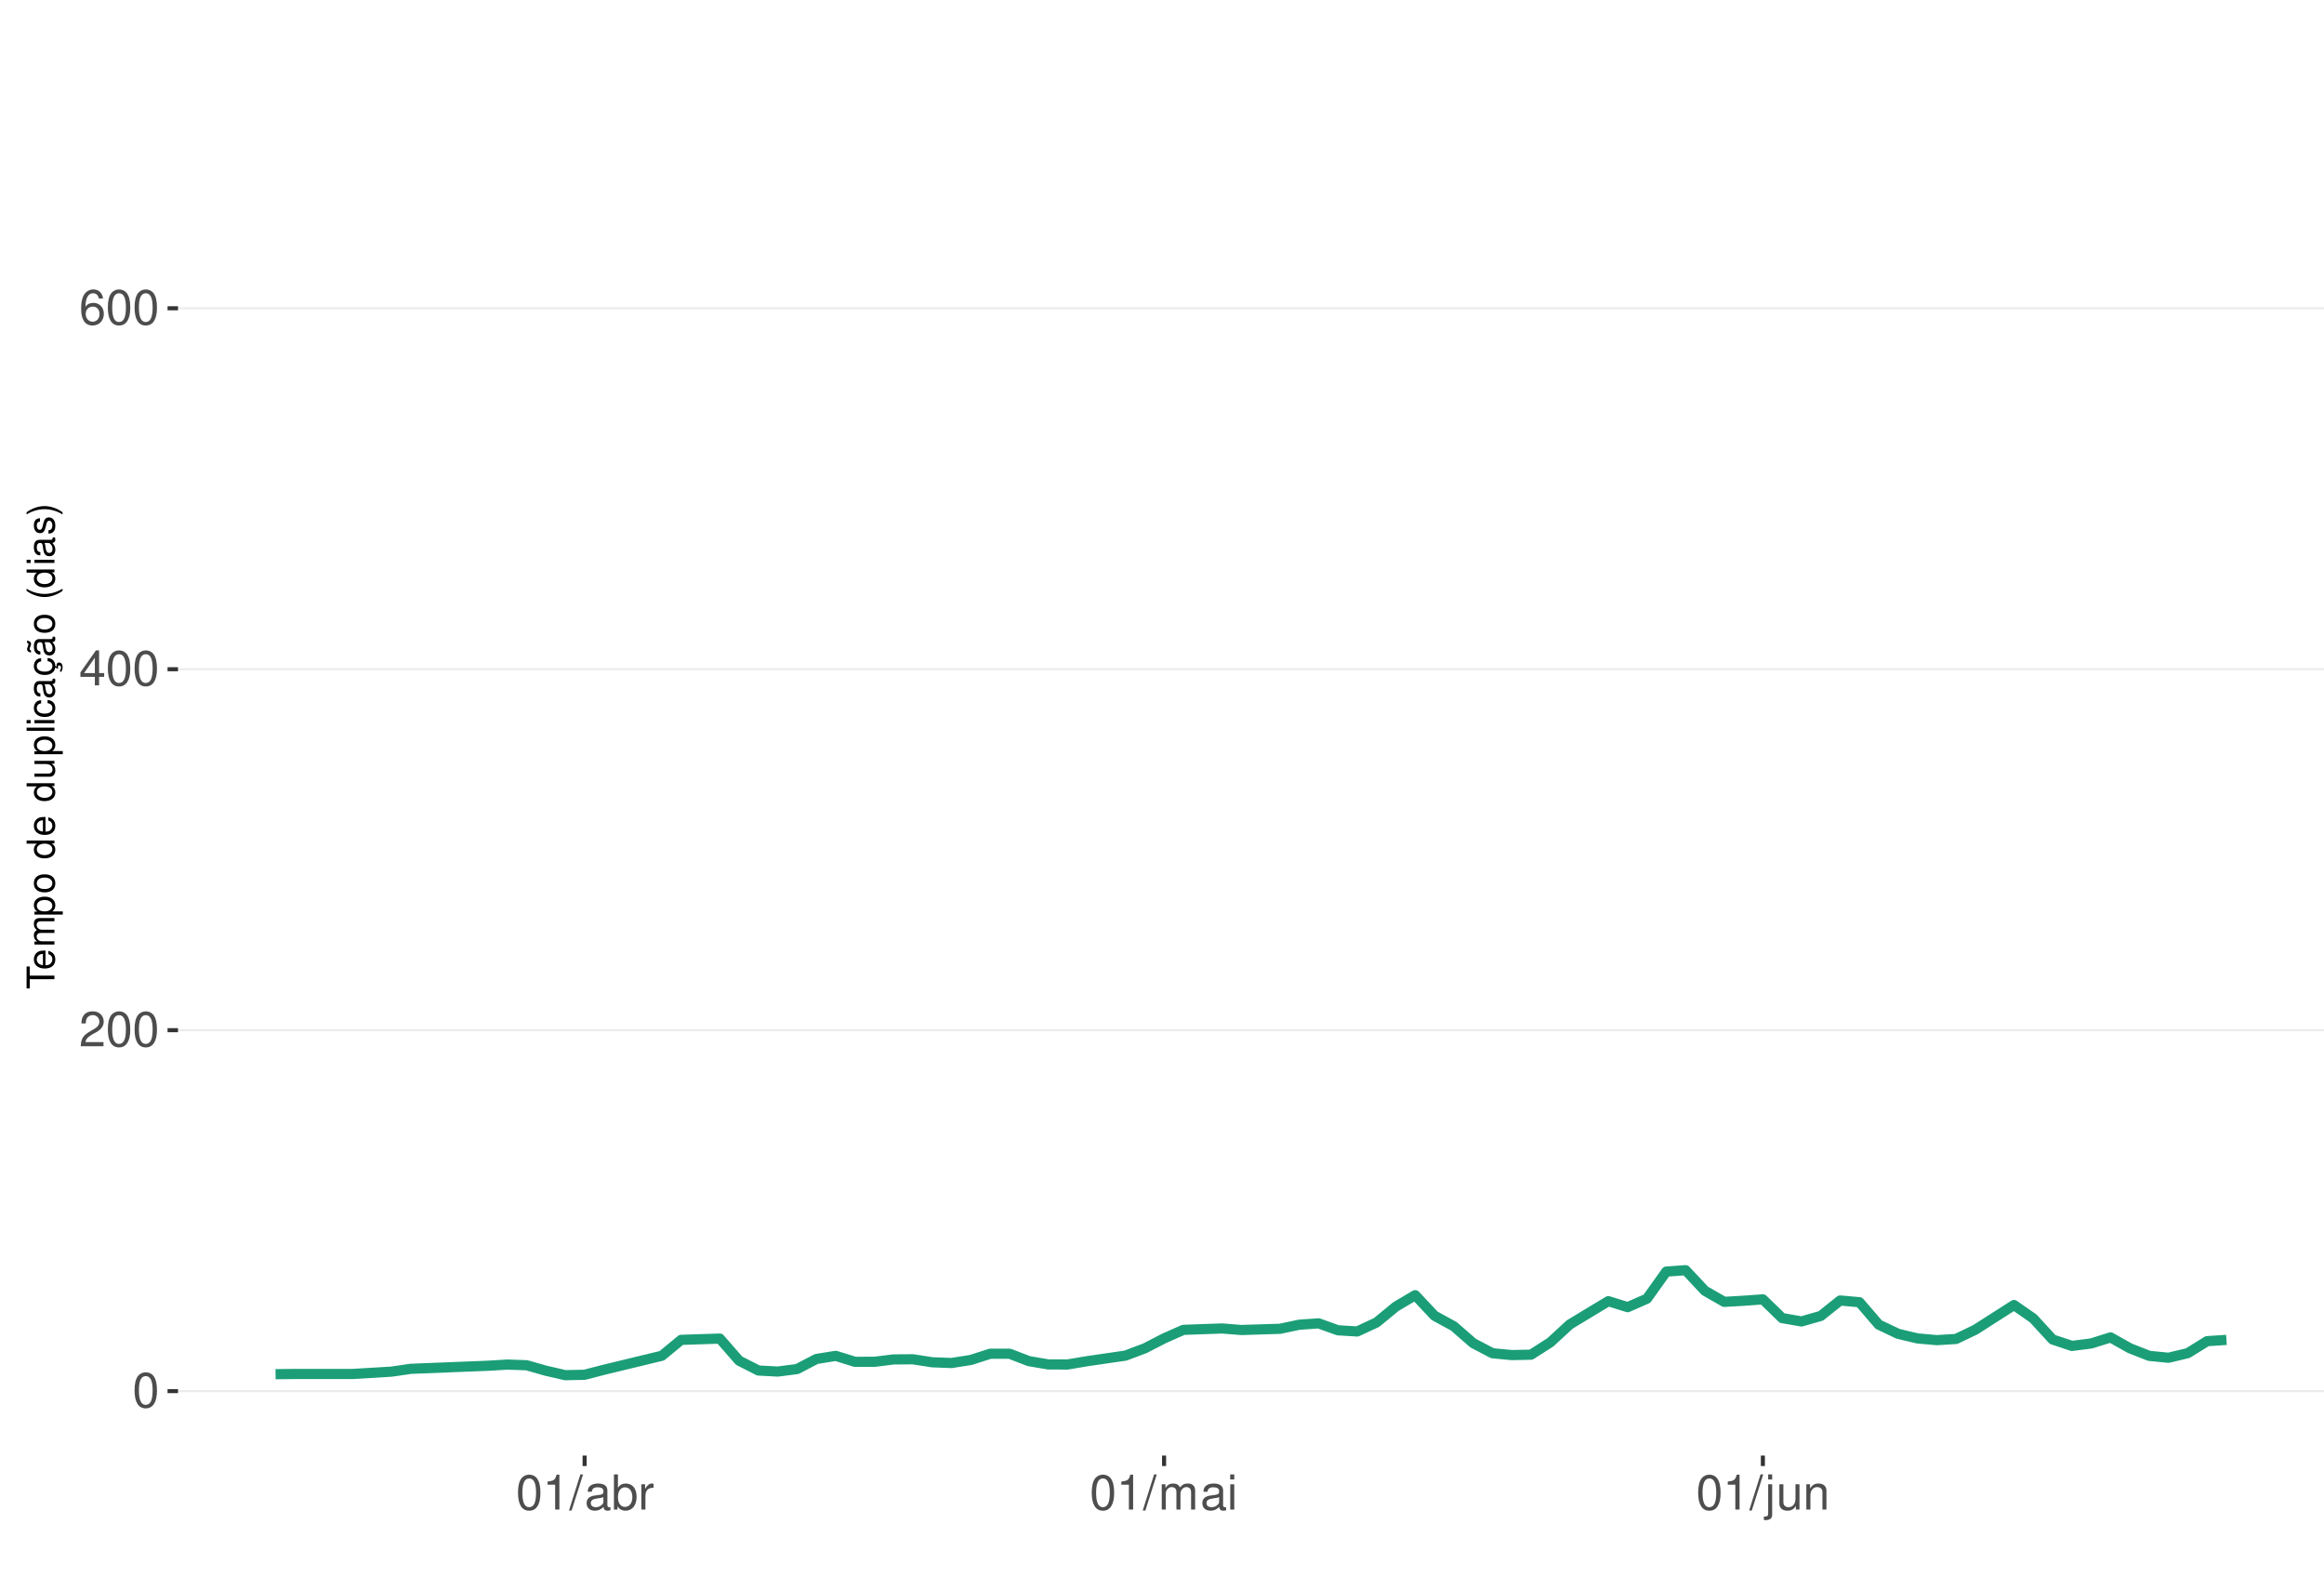
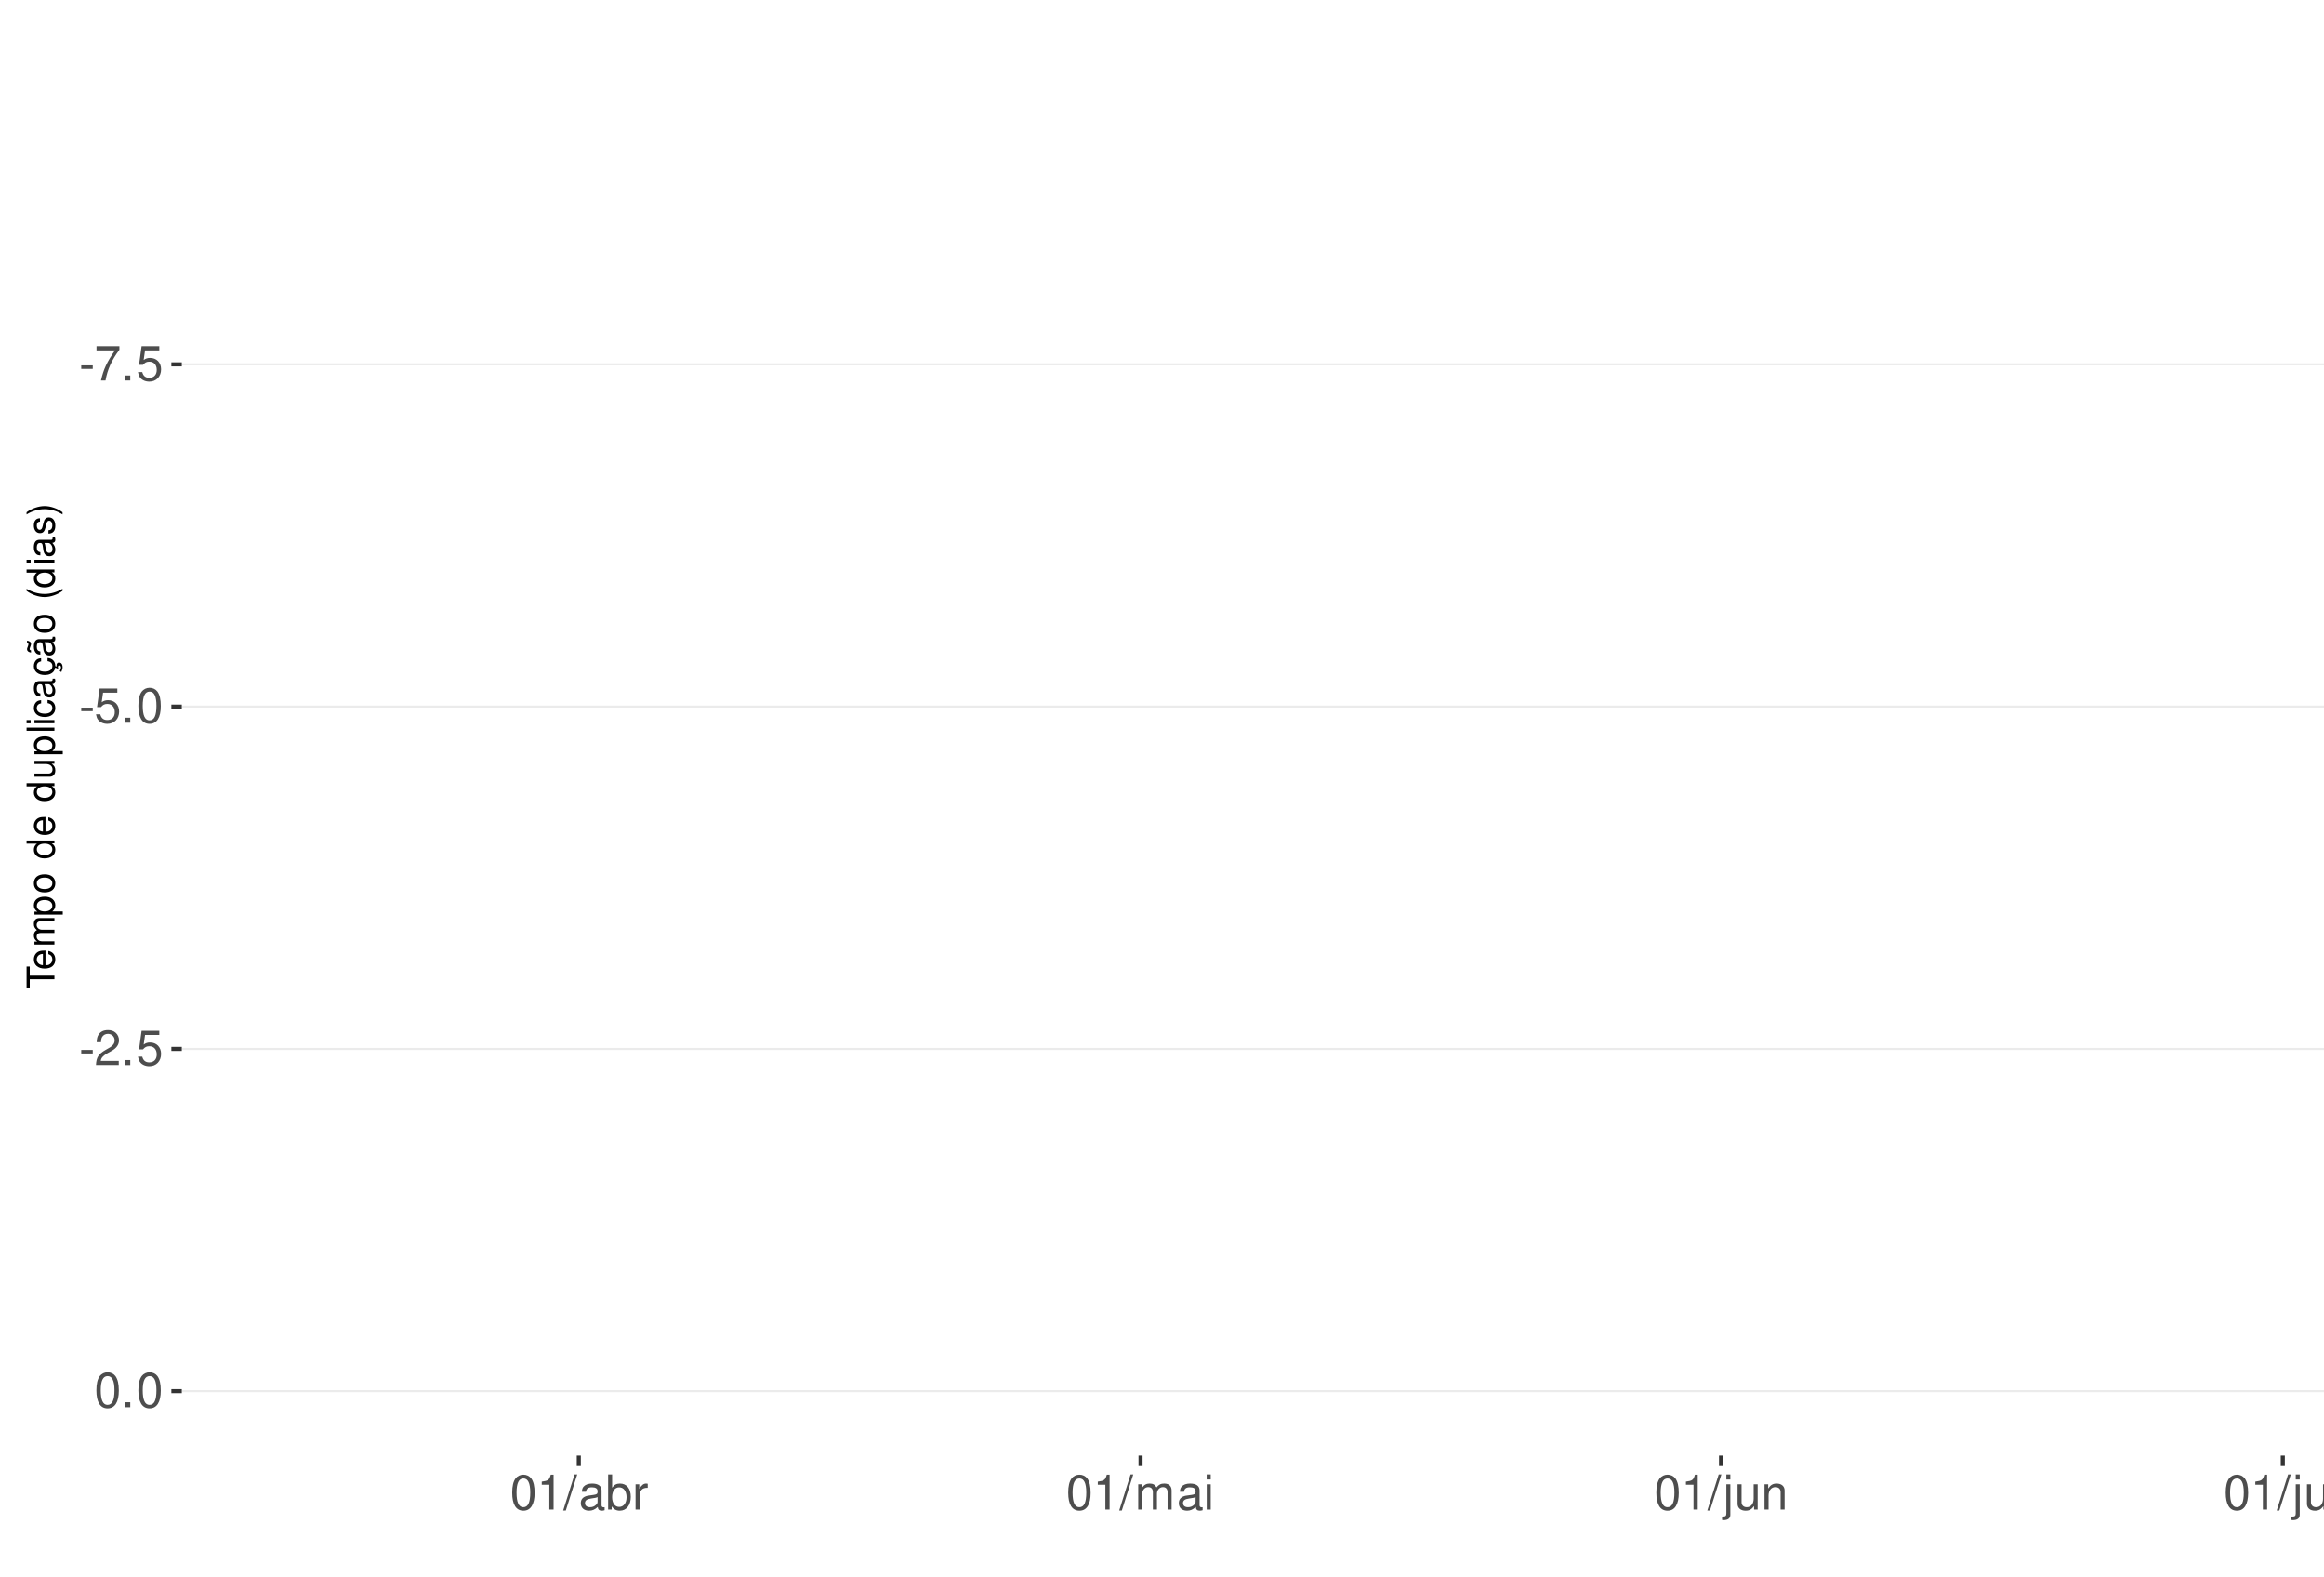
<svg xmlns="http://www.w3.org/2000/svg" xmlns:xlink="http://www.w3.org/1999/xlink" width="609pt" height="413pt" viewBox="0 0 609 413" version="1.1">
  <defs>
    <g>
      <symbol overflow="visible" id="glyph0-0">
        <path style="stroke:none;" d="" />
      </symbol>
      <symbol overflow="visible" id="glyph0-1">
+         <path style="stroke:none;" d="M 3.594 -3.953 L 0.578 -3.953 L 0.578 -3.031 L 3.594 -3.031 Z M 3.594 -3.953 " />
+       </symbol>
+       <symbol overflow="visible" id="glyph0-2">
+         <path style="stroke:none;" d="M 6.578 -8.969 L 0.578 -8.969 L 0.578 -7.875 L 5.422 -7.875 C 3.297 -4.828 2.422 -2.953 1.75 0 L 2.938 0 C 3.438 -2.875 4.562 -5.344 6.578 -8.031 Z M 6.578 -8.969 " />
+       </symbol>
+       <symbol overflow="visible" id="glyph0-3">
+         <path style="stroke:none;" d="M 2.422 -1.312 L 1.094 -1.312 L 1.094 0 L 2.422 0 Z M 2.422 -1.312 " />
+       </symbol>
+       <symbol overflow="visible" id="glyph0-4">
+         <path style="stroke:none;" d="M 6.031 -8.969 L 1.391 -8.969 L 0.719 -4.094 L 1.75 -4.094 C 2.266 -4.703 2.703 -4.922 3.406 -4.922 C 4.609 -4.922 5.359 -4.094 5.359 -2.766 C 5.359 -1.484 4.609 -0.703 3.391 -0.703 C 2.422 -0.703 1.828 -1.188 1.562 -2.203 L 0.438 -2.203 C 0.594 -1.469 0.719 -1.109 0.984 -0.781 C 1.5 -0.094 2.406 0.297 3.422 0.297 C 5.234 0.297 6.5 -1.031 6.5 -2.922 C 6.5 -4.703 5.312 -5.906 3.594 -5.906 C 2.969 -5.906 2.453 -5.75 1.938 -5.359 L 2.297 -7.875 L 6.031 -7.875 Z M 6.031 -8.969 " />
+       </symbol>
+       <symbol overflow="visible" id="glyph0-5">
        <path style="stroke:none;" d="M 3.484 -9.156 C 2.641 -9.156 1.891 -8.766 1.422 -8.156 C 0.828 -7.344 0.547 -6.125 0.547 -4.422 C 0.547 -1.344 1.562 0.297 3.484 0.297 C 5.375 0.297 6.422 -1.344 6.422 -4.359 C 6.422 -6.125 6.141 -7.312 5.547 -8.156 C 5.078 -8.781 4.328 -9.156 3.484 -9.156 Z M 3.484 -8.156 C 4.688 -8.156 5.281 -6.938 5.281 -4.453 C 5.281 -1.844 4.703 -0.625 3.453 -0.625 C 2.281 -0.625 1.688 -1.891 1.688 -4.422 C 1.688 -6.938 2.281 -8.156 3.484 -8.156 Z M 3.484 -8.156 " />
      </symbol>
-       <symbol overflow="visible" id="glyph0-2">
+       <symbol overflow="visible" id="glyph0-6">
        <path style="stroke:none;" d="M 6.406 -1.094 L 1.688 -1.094 C 1.797 -1.859 2.203 -2.344 3.297 -3.016 L 4.562 -3.719 C 5.828 -4.422 6.469 -5.359 6.469 -6.484 C 6.469 -7.234 6.156 -7.953 5.625 -8.438 C 5.094 -8.922 4.438 -9.156 3.594 -9.156 C 2.453 -9.156 1.609 -8.75 1.109 -7.953 C 0.797 -7.484 0.656 -6.906 0.625 -5.984 L 1.75 -5.984 C 1.781 -6.609 1.859 -6.969 2.016 -7.281 C 2.297 -7.828 2.891 -8.172 3.562 -8.172 C 4.562 -8.172 5.328 -7.438 5.328 -6.453 C 5.328 -5.719 4.906 -5.094 4.109 -4.625 L 2.953 -3.953 C 1.078 -2.875 0.531 -2.016 0.438 -0.016 L 6.406 -0.016 Z M 6.406 -1.094 " />
      </symbol>
-       <symbol overflow="visible" id="glyph0-3">
-         <path style="stroke:none;" d="M 4.141 -2.219 L 4.141 0 L 5.25 0 L 5.25 -2.219 L 6.578 -2.219 L 6.578 -3.219 L 5.25 -3.219 L 5.25 -9.156 L 4.422 -9.156 L 0.359 -3.391 L 0.359 -2.219 Z M 4.141 -3.219 L 1.328 -3.219 L 4.141 -7.25 Z M 4.141 -3.219 " />
-       </symbol>
-       <symbol overflow="visible" id="glyph0-4">
-         <path style="stroke:none;" d="M 6.297 -6.766 C 6.094 -8.266 5.125 -9.156 3.766 -9.156 C 2.766 -9.156 1.891 -8.672 1.359 -7.844 C 0.781 -6.953 0.547 -5.828 0.547 -4.172 C 0.547 -2.625 0.766 -1.656 1.297 -0.844 C 1.781 -0.094 2.562 0.297 3.562 0.297 C 5.266 0.297 6.5 -0.984 6.5 -2.766 C 6.5 -4.453 5.359 -5.641 3.75 -5.641 C 2.859 -5.641 2.172 -5.312 1.688 -4.641 C 1.703 -6.906 2.406 -8.156 3.688 -8.156 C 4.469 -8.156 5.016 -7.656 5.188 -6.766 Z M 3.609 -4.656 C 4.688 -4.656 5.359 -3.891 5.359 -2.688 C 5.359 -1.531 4.594 -0.703 3.562 -0.703 C 2.531 -0.703 1.75 -1.562 1.75 -2.734 C 1.75 -3.875 2.5 -4.656 3.609 -4.656 Z M 3.609 -4.656 " />
-       </symbol>
-       <symbol overflow="visible" id="glyph0-5">
+       <symbol overflow="visible" id="glyph0-7">
        <path style="stroke:none;" d="M 3.281 -6.516 L 3.281 0 L 4.391 0 L 4.391 -9.156 L 3.656 -9.156 C 3.266 -7.75 3.016 -7.562 1.297 -7.328 L 1.297 -6.516 Z M 3.281 -6.516 " />
      </symbol>
-       <symbol overflow="visible" id="glyph0-6">
+       <symbol overflow="visible" id="glyph0-8">
        <path style="stroke:none;" d="M 2.891 -9.219 L -0.094 0.25 L 0.594 0.25 L 3.594 -9.219 Z M 2.891 -9.219 " />
      </symbol>
-       <symbol overflow="visible" id="glyph0-7">
+       <symbol overflow="visible" id="glyph0-9">
        <path style="stroke:none;" d="M 6.766 -0.625 C 6.656 -0.594 6.609 -0.594 6.547 -0.594 C 6.172 -0.594 5.969 -0.781 5.969 -1.109 L 5.969 -5.016 C 5.969 -6.188 5.109 -6.828 3.484 -6.828 C 2.5 -6.828 1.734 -6.547 1.281 -6.047 C 0.969 -5.703 0.844 -5.328 0.828 -4.672 L 1.891 -4.672 C 1.969 -5.484 2.453 -5.844 3.438 -5.844 C 4.406 -5.844 4.922 -5.5 4.922 -4.859 L 4.922 -4.578 C 4.906 -4.125 4.688 -3.969 3.828 -3.844 C 2.328 -3.656 2.094 -3.609 1.703 -3.438 C 0.922 -3.109 0.531 -2.531 0.531 -1.672 C 0.531 -0.469 1.359 0.297 2.703 0.297 C 3.547 0.297 4.219 0 4.969 -0.688 C 5.031 0 5.359 0.297 6.047 0.297 C 6.281 0.297 6.422 0.266 6.766 0.172 Z M 4.922 -2.094 C 4.922 -1.734 4.828 -1.516 4.5 -1.234 C 4.078 -0.828 3.562 -0.625 2.938 -0.625 C 2.109 -0.625 1.625 -1.031 1.625 -1.703 C 1.625 -2.391 2.094 -2.75 3.234 -2.906 C 4.359 -3.062 4.562 -3.109 4.922 -3.281 Z M 4.922 -2.094 " />
      </symbol>
-       <symbol overflow="visible" id="glyph0-8">
+       <symbol overflow="visible" id="glyph0-10">
        <path style="stroke:none;" d="M 0.688 -9.219 L 0.688 0 L 1.625 0 L 1.625 -0.844 C 2.141 -0.078 2.812 0.297 3.734 0.297 C 5.484 0.297 6.625 -1.141 6.625 -3.344 C 6.625 -5.5 5.547 -6.828 3.781 -6.828 C 2.875 -6.828 2.234 -6.484 1.734 -5.734 L 1.734 -9.219 Z M 3.578 -5.828 C 4.766 -5.828 5.516 -4.812 5.516 -3.234 C 5.516 -1.719 4.734 -0.703 3.578 -0.703 C 2.453 -0.703 1.734 -1.703 1.734 -3.266 C 1.734 -4.828 2.453 -5.828 3.578 -5.828 Z M 3.578 -5.828 " />
      </symbol>
-       <symbol overflow="visible" id="glyph0-9">
+       <symbol overflow="visible" id="glyph0-11">
        <path style="stroke:none;" d="M 0.875 -6.625 L 0.875 0 L 1.938 0 L 1.938 -3.438 C 1.953 -5.031 2.609 -5.75 4.062 -5.703 L 4.062 -6.781 C 3.891 -6.812 3.781 -6.828 3.656 -6.828 C 2.969 -6.828 2.453 -6.422 1.844 -5.422 L 1.844 -6.625 Z M 0.875 -6.625 " />
      </symbol>
-       <symbol overflow="visible" id="glyph0-10">
+       <symbol overflow="visible" id="glyph0-12">
        <path style="stroke:none;" d="M 0.891 -6.625 L 0.891 0 L 1.953 0 L 1.953 -4.156 C 1.953 -5.125 2.641 -5.891 3.5 -5.891 C 4.297 -5.891 4.734 -5.422 4.734 -4.562 L 4.734 0 L 5.797 0 L 5.797 -4.156 C 5.797 -5.125 6.5 -5.891 7.359 -5.891 C 8.125 -5.891 8.578 -5.406 8.578 -4.562 L 8.578 0 L 9.641 0 L 9.641 -4.969 C 9.641 -6.156 8.953 -6.828 7.719 -6.828 C 6.828 -6.828 6.297 -6.562 5.688 -5.812 C 5.297 -6.516 4.766 -6.828 3.891 -6.828 C 3.016 -6.828 2.422 -6.5 1.859 -5.688 L 1.859 -6.625 Z M 0.891 -6.625 " />
      </symbol>
-       <symbol overflow="visible" id="glyph0-11">
+       <symbol overflow="visible" id="glyph0-13">
        <path style="stroke:none;" d="M 1.891 -6.625 L 0.844 -6.625 L 0.844 0 L 1.891 0 Z M 1.891 -9.219 L 0.828 -9.219 L 0.828 -7.891 L 1.891 -7.891 Z M 1.891 -9.219 " />
      </symbol>
-       <symbol overflow="visible" id="glyph0-12">
+       <symbol overflow="visible" id="glyph0-14">
        <path style="stroke:none;" d="M 0.891 -6.625 L 0.891 0.969 C 0.891 1.625 0.688 1.828 0.031 1.828 C -0.047 1.828 -0.094 1.828 -0.234 1.828 L -0.234 2.719 C -0.094 2.75 -0.031 2.766 0.125 2.766 C 1.312 2.766 1.938 2.297 1.938 1.375 L 1.938 -6.625 Z M 1.938 -9.219 L 0.891 -9.219 L 0.891 -7.891 L 1.938 -7.891 Z M 1.938 -9.219 " />
      </symbol>
-       <symbol overflow="visible" id="glyph0-13">
+       <symbol overflow="visible" id="glyph0-15">
        <path style="stroke:none;" d="M 6.094 0 L 6.094 -6.625 L 5.047 -6.625 L 5.047 -2.875 C 5.047 -1.516 4.344 -0.625 3.234 -0.625 C 2.406 -0.625 1.875 -1.141 1.875 -1.938 L 1.875 -6.625 L 0.828 -6.625 L 0.828 -1.516 C 0.828 -0.422 1.641 0.297 2.938 0.297 C 3.906 0.297 4.531 -0.047 5.156 -0.922 L 5.156 0 Z M 6.094 0 " />
      </symbol>
-       <symbol overflow="visible" id="glyph0-14">
+       <symbol overflow="visible" id="glyph0-16">
        <path style="stroke:none;" d="M 0.891 -6.625 L 0.891 0 L 1.953 0 L 1.953 -3.656 C 1.953 -5.016 2.656 -5.891 3.75 -5.891 C 4.578 -5.891 5.109 -5.391 5.109 -4.594 L 5.109 0 L 6.156 0 L 6.156 -5.016 C 6.156 -6.109 5.344 -6.828 4.062 -6.828 C 3.078 -6.828 2.438 -6.438 1.859 -5.516 L 1.859 -6.625 Z M 0.891 -6.625 " />
+       </symbol>
+       <symbol overflow="visible" id="glyph0-17">
+         <path style="stroke:none;" d="M 1.922 -9.219 L 0.859 -9.219 L 0.859 0 L 1.922 0 Z M 1.922 -9.219 " />
      </symbol>
      <symbol overflow="visible" id="glyph1-0">
        <path style="stroke:none;" d="" />
      </symbol>
      <symbol overflow="visible" id="glyph1-1">
        <path style="stroke:none;" d="M -6.469 -3.547 L -6.469 -5.938 L -7.297 -5.938 L -7.297 -0.203 L -6.469 -0.203 L -6.469 -2.609 L 0 -2.609 L 0 -3.547 Z M -6.469 -3.547 " />
      </symbol>
      <symbol overflow="visible" id="glyph1-2">
        <path style="stroke:none;" d="M -2.344 -5.125 C -3.141 -5.125 -3.625 -5.062 -4.016 -4.922 C -4.875 -4.578 -5.391 -3.781 -5.391 -2.797 C -5.391 -1.344 -4.281 -0.406 -2.547 -0.406 C -0.812 -0.406 0.234 -1.297 0.234 -2.781 C 0.234 -3.984 -0.453 -4.812 -1.594 -5.016 L -1.594 -4.188 C -0.906 -3.953 -0.547 -3.484 -0.547 -2.812 C -0.547 -2.281 -0.781 -1.828 -1.219 -1.547 C -1.516 -1.344 -1.812 -1.281 -2.344 -1.266 Z M -3.016 -1.297 C -3.984 -1.359 -4.625 -1.953 -4.625 -2.797 C -4.625 -3.641 -3.953 -4.234 -3.016 -4.234 Z M -3.016 -1.297 " />
      </symbol>
      <symbol overflow="visible" id="glyph1-3">
        <path style="stroke:none;" d="M -5.234 -0.703 L 0 -0.703 L 0 -1.547 L -3.297 -1.547 C -4.047 -1.547 -4.656 -2.094 -4.656 -2.766 C -4.656 -3.391 -4.281 -3.734 -3.609 -3.734 L 0 -3.734 L 0 -4.578 L -3.297 -4.578 C -4.047 -4.578 -4.656 -5.125 -4.656 -5.812 C -4.656 -6.422 -4.266 -6.781 -3.609 -6.781 L 0 -6.781 L 0 -7.625 L -3.938 -7.625 C -4.875 -7.625 -5.391 -7.078 -5.391 -6.094 C -5.391 -5.406 -5.188 -4.984 -4.594 -4.484 C -5.156 -4.188 -5.391 -3.766 -5.391 -3.078 C -5.391 -2.375 -5.125 -1.906 -4.5 -1.469 L -5.234 -1.469 Z M -5.234 -0.703 " />
      </symbol>
      <symbol overflow="visible" id="glyph1-4">
        <path style="stroke:none;" d="M 2.188 -0.547 L 2.188 -1.375 L -0.547 -1.375 C -0.016 -1.812 0.234 -2.312 0.234 -2.984 C 0.234 -4.344 -0.859 -5.234 -2.531 -5.234 C -4.297 -5.234 -5.391 -4.375 -5.391 -2.984 C -5.391 -2.266 -5.062 -1.703 -4.453 -1.312 L -5.234 -1.312 L -5.234 -0.547 Z M -4.609 -2.844 C -4.609 -3.766 -3.797 -4.359 -2.547 -4.359 C -1.359 -4.359 -0.547 -3.75 -0.547 -2.844 C -0.547 -1.953 -1.344 -1.375 -2.578 -1.375 C -3.812 -1.375 -4.609 -1.953 -4.609 -2.844 Z M -4.609 -2.844 " />
      </symbol>
      <symbol overflow="visible" id="glyph1-5">
        <path style="stroke:none;" d="M -5.391 -2.719 C -5.391 -1.234 -4.344 -0.359 -2.578 -0.359 C -0.812 -0.359 0.234 -1.234 0.234 -2.734 C 0.234 -4.203 -0.812 -5.094 -2.547 -5.094 C -4.359 -5.094 -5.391 -4.234 -5.391 -2.719 Z M -4.625 -2.734 C -4.625 -3.672 -3.844 -4.234 -2.547 -4.234 C -1.312 -4.234 -0.547 -3.656 -0.547 -2.734 C -0.547 -1.797 -1.312 -1.234 -2.578 -1.234 C -3.844 -1.234 -4.625 -1.797 -4.625 -2.734 Z M -4.625 -2.734 " />
      </symbol>
      <symbol overflow="visible" id="glyph1-6">
        <path style="stroke:none;" d="" />
      </symbol>
      <symbol overflow="visible" id="glyph1-7">
        <path style="stroke:none;" d="M -7.297 -4.953 L -7.297 -4.125 L -4.578 -4.125 C -5.109 -3.766 -5.391 -3.203 -5.391 -2.516 C -5.391 -1.156 -4.297 -0.266 -2.625 -0.266 C -0.859 -0.266 0.234 -1.125 0.234 -2.547 C 0.234 -3.266 -0.047 -3.766 -0.688 -4.203 L 0 -4.203 L 0 -4.953 Z M -4.609 -2.656 C -4.609 -3.547 -3.812 -4.125 -2.562 -4.125 C -1.344 -4.125 -0.547 -3.547 -0.547 -2.656 C -0.547 -1.734 -1.359 -1.125 -2.578 -1.125 C -3.797 -1.125 -4.609 -1.734 -4.609 -2.656 Z M -4.609 -2.656 " />
      </symbol>
      <symbol overflow="visible" id="glyph1-8">
        <path style="stroke:none;" d="M 0 -4.812 L -5.234 -4.812 L -5.234 -3.984 L -2.266 -3.984 C -1.203 -3.984 -0.5 -3.438 -0.5 -2.562 C -0.5 -1.906 -0.906 -1.484 -1.531 -1.484 L -5.234 -1.484 L -5.234 -0.656 L -1.203 -0.656 C -0.328 -0.656 0.234 -1.297 0.234 -2.312 C 0.234 -3.094 -0.047 -3.578 -0.734 -4.062 L 0 -4.062 Z M 0 -4.812 " />
      </symbol>
      <symbol overflow="visible" id="glyph1-9">
        <path style="stroke:none;" d="M -7.297 -1.516 L -7.297 -0.688 L 0 -0.688 L 0 -1.516 Z M -7.297 -1.516 " />
      </symbol>
      <symbol overflow="visible" id="glyph1-10">
        <path style="stroke:none;" d="M -5.234 -1.5 L -5.234 -0.672 L 0 -0.672 L 0 -1.5 Z M -7.297 -1.5 L -7.297 -0.656 L -6.234 -0.656 L -6.234 -1.5 Z M -7.297 -1.5 " />
      </symbol>
      <symbol overflow="visible" id="glyph1-11">
        <path style="stroke:none;" d="M -3.484 -4.703 C -3.984 -4.672 -4.312 -4.562 -4.609 -4.359 C -5.094 -4 -5.391 -3.375 -5.391 -2.641 C -5.391 -1.219 -4.266 -0.312 -2.531 -0.312 C -0.844 -0.312 0.234 -1.203 0.234 -2.625 C 0.234 -3.875 -0.516 -4.672 -1.797 -4.766 L -1.797 -3.938 C -0.953 -3.797 -0.547 -3.359 -0.547 -2.656 C -0.547 -1.734 -1.297 -1.188 -2.531 -1.188 C -3.844 -1.188 -4.625 -1.719 -4.625 -2.625 C -4.625 -3.328 -4.203 -3.766 -3.484 -3.875 Z M -3.484 -4.703 " />
      </symbol>
      <symbol overflow="visible" id="glyph1-12">
        <path style="stroke:none;" d="M -0.484 -5.344 C -0.469 -5.266 -0.469 -5.219 -0.469 -5.172 C -0.469 -4.875 -0.625 -4.719 -0.875 -4.719 L -3.953 -4.719 C -4.891 -4.719 -5.391 -4.047 -5.391 -2.75 C -5.391 -1.984 -5.172 -1.375 -4.781 -1.016 C -4.516 -0.766 -4.203 -0.672 -3.688 -0.656 L -3.688 -1.484 C -4.328 -1.562 -4.625 -1.938 -4.625 -2.719 C -4.625 -3.484 -4.344 -3.891 -3.844 -3.891 L -3.625 -3.891 C -3.266 -3.875 -3.125 -3.703 -3.047 -3.016 C -2.891 -1.844 -2.844 -1.656 -2.719 -1.344 C -2.453 -0.734 -2 -0.422 -1.312 -0.422 C -0.375 -0.422 0.234 -1.078 0.234 -2.141 C 0.234 -2.797 0 -3.328 -0.547 -3.922 C 0 -3.984 0.234 -4.234 0.234 -4.781 C 0.234 -4.953 0.203 -5.062 0.141 -5.344 Z M -1.656 -3.891 C -1.375 -3.891 -1.203 -3.812 -0.969 -3.562 C -0.656 -3.219 -0.5 -2.812 -0.5 -2.312 C -0.5 -1.672 -0.812 -1.297 -1.344 -1.297 C -1.891 -1.297 -2.172 -1.656 -2.297 -2.547 C -2.422 -3.438 -2.453 -3.609 -2.594 -3.891 Z M -1.656 -3.891 " />
      </symbol>
      <symbol overflow="visible" id="glyph1-13">
        <path style="stroke:none;" d="M 0.234 -2.641 C 0.234 -3.875 -0.547 -4.703 -1.797 -4.766 L -1.797 -3.938 C -0.953 -3.797 -0.531 -3.359 -0.531 -2.656 C -0.531 -1.734 -1.281 -1.188 -2.516 -1.188 C -3.844 -1.188 -4.625 -1.719 -4.625 -2.625 C -4.625 -3.328 -4.203 -3.766 -3.484 -3.875 L -3.484 -4.703 C -3.984 -4.672 -4.312 -4.562 -4.609 -4.359 C -5.094 -4 -5.391 -3.375 -5.391 -2.641 C -5.391 -1.219 -4.266 -0.312 -2.531 -0.312 C -1.469 -0.312 -0.625 -0.672 -0.156 -1.312 C 0.047 -1.594 0.125 -1.812 0.203 -2.25 L 0.922 -1.938 L 0.984 -2.062 C 0.938 -2.188 0.906 -2.25 0.906 -2.375 C 0.906 -2.656 1.047 -2.828 1.281 -2.828 C 1.547 -2.828 1.734 -2.594 1.734 -2.297 C 1.734 -2.031 1.672 -1.844 1.438 -1.406 L 1.406 -1.312 L 1.812 -1.094 C 2.078 -1.75 2.141 -1.953 2.141 -2.344 C 2.141 -3.109 1.781 -3.578 1.203 -3.578 C 0.781 -3.578 0.547 -3.297 0.547 -2.797 C 0.547 -2.703 0.547 -2.641 0.562 -2.516 Z M 0.234 -2.641 " />
      </symbol>
      <symbol overflow="visible" id="glyph1-14">
        <path style="stroke:none;" d="M -0.484 -5.344 C -0.469 -5.266 -0.469 -5.219 -0.469 -5.172 C -0.469 -4.875 -0.625 -4.719 -0.875 -4.719 L -3.953 -4.719 C -4.891 -4.719 -5.391 -4.047 -5.391 -2.75 C -5.391 -1.984 -5.172 -1.375 -4.781 -1.016 C -4.516 -0.766 -4.203 -0.672 -3.688 -0.656 L -3.688 -1.484 C -4.328 -1.562 -4.625 -1.938 -4.625 -2.719 C -4.625 -3.484 -4.344 -3.891 -3.844 -3.891 L -3.625 -3.891 C -3.266 -3.875 -3.125 -3.703 -3.047 -3.016 C -2.891 -1.844 -2.844 -1.656 -2.719 -1.344 C -2.453 -0.734 -2 -0.422 -1.312 -0.422 C -0.375 -0.422 0.234 -1.078 0.234 -2.141 C 0.234 -2.797 0 -3.328 -0.547 -3.922 C 0 -3.984 0.234 -4.234 0.234 -4.781 C 0.234 -4.953 0.203 -5.062 0.141 -5.344 Z M -1.656 -3.891 C -1.375 -3.891 -1.203 -3.812 -0.969 -3.562 C -0.656 -3.219 -0.5 -2.812 -0.5 -2.312 C -0.5 -1.672 -0.812 -1.297 -1.344 -1.297 C -1.891 -1.297 -2.172 -1.656 -2.297 -2.547 C -2.422 -3.438 -2.453 -3.609 -2.594 -3.891 Z M -7.172 -3.75 C -6.922 -3.672 -6.812 -3.547 -6.812 -3.375 C -6.812 -3.25 -6.875 -2.984 -6.984 -2.734 C -7.156 -2.312 -7.172 -2.25 -7.172 -2.047 C -7.172 -1.594 -6.797 -1.297 -6.141 -1.188 L -6.141 -1.766 C -6.375 -1.812 -6.5 -1.938 -6.5 -2.094 C -6.5 -2.203 -6.469 -2.344 -6.375 -2.578 C -6.156 -3.156 -6.125 -3.234 -6.125 -3.438 C -6.125 -3.922 -6.484 -4.219 -7.172 -4.312 Z M -7.172 -3.75 " />
      </symbol>
      <symbol overflow="visible" id="glyph1-15">
        <path style="stroke:none;" d="M -7.297 -2.359 C -5.984 -1.359 -4.156 -0.734 -2.594 -0.734 C -1.016 -0.734 0.812 -1.359 2.125 -2.359 L 2.125 -2.906 C 0.688 -2.031 -0.984 -1.547 -2.594 -1.547 C -4.188 -1.547 -5.875 -2.031 -7.297 -2.906 Z M -7.297 -2.359 " />
      </symbol>
      <symbol overflow="visible" id="glyph1-16">
        <path style="stroke:none;" d="M -3.781 -4.375 C -4.812 -4.375 -5.391 -3.688 -5.391 -2.484 C -5.391 -1.266 -4.766 -0.469 -3.797 -0.469 C -2.969 -0.469 -2.578 -0.891 -2.281 -2.125 L -2.094 -2.906 C -1.953 -3.484 -1.734 -3.719 -1.375 -3.719 C -0.875 -3.719 -0.547 -3.234 -0.547 -2.5 C -0.547 -2.047 -0.672 -1.672 -0.891 -1.453 C -1.047 -1.328 -1.188 -1.266 -1.562 -1.219 L -1.562 -0.344 C -0.344 -0.375 0.234 -1.062 0.234 -2.438 C 0.234 -3.75 -0.422 -4.594 -1.438 -4.594 C -2.203 -4.594 -2.641 -4.156 -2.891 -3.109 L -3.078 -2.312 C -3.234 -1.625 -3.453 -1.344 -3.828 -1.344 C -4.312 -1.344 -4.625 -1.766 -4.625 -2.453 C -4.625 -3.125 -4.328 -3.484 -3.781 -3.5 Z M -3.781 -4.375 " />
      </symbol>
      <symbol overflow="visible" id="glyph1-17">
        <path style="stroke:none;" d="M 2.125 -0.938 C 0.812 -1.938 -1.016 -2.562 -2.578 -2.562 C -4.156 -2.562 -5.984 -1.938 -7.297 -0.938 L -7.297 -0.375 C -5.859 -1.266 -4.188 -1.75 -2.578 -1.75 C -0.984 -1.75 0.703 -1.266 2.125 -0.375 Z M 2.125 -0.938 " />
      </symbol>
    </g>
    <clipPath id="clip1">
-       <path d="M 46.645 9.961 L 609 9.961 L 609 381.328 L 46.645 381.328 Z M 46.645 9.961 " />
+       <path d="M 47.645 9.961 L 609 9.961 L 609 381.328 L 47.645 381.328 Z M 47.645 9.961 " />
    </clipPath>
    <clipPath id="clip2">
-       <path d="M 46.645 364 L 609 364 L 609 365 L 46.645 365 Z M 46.645 364 " />
+       <path d="M 47.645 95 L 609 95 L 609 96 L 47.645 96 Z M 47.645 95 " />
    </clipPath>
    <clipPath id="clip3">
-       <path d="M 46.645 269 L 609 269 L 609 271 L 46.645 271 Z M 46.645 269 " />
+       <path d="M 47.645 184 L 609 184 L 609 186 L 47.645 186 Z M 47.645 184 " />
    </clipPath>
    <clipPath id="clip4">
-       <path d="M 46.645 175 L 609 175 L 609 176 L 46.645 176 Z M 46.645 175 " />
+       <path d="M 47.645 274 L 609 274 L 609 276 L 47.645 276 Z M 47.645 274 " />
    </clipPath>
    <clipPath id="clip5">
-       <path d="M 46.645 80 L 609 80 L 609 82 L 46.645 82 Z M 46.645 80 " />
+       <path d="M 47.645 364 L 609 364 L 609 365 L 47.645 365 Z M 47.645 364 " />
    </clipPath>
  </defs>
  <g id="surface193">
    <rect x="0" y="0" width="609" height="413" style="fill:rgb(100%,100%,100%);fill-opacity:1;stroke:none;" />
    <rect x="0" y="0" width="609" height="413" style="fill:rgb(100%,100%,100%);fill-opacity:1;stroke:none;" />
    <path style="fill:none;stroke-width:1.067;stroke-linecap:round;stroke-linejoin:round;stroke:rgb(100%,100%,100%);stroke-opacity:1;stroke-miterlimit:10;" d="M 0 413 L 609 413 L 609 0 L 0 0 Z M 0 413 " />
    <g clip-path="url(#clip1)" clip-rule="nonzero">
-       <path style=" stroke:none;fill-rule:nonzero;fill:rgb(100%,100%,100%);fill-opacity:1;" d="M 46.645 381.328 L 609 381.328 L 609 9.961 L 46.645 9.961 Z M 46.645 381.328 " />
+       <path style=" stroke:none;fill-rule:nonzero;fill:rgb(100%,100%,100%);fill-opacity:1;" d="M 47.645 381.328 L 609 381.328 L 609 9.961 L 47.645 9.961 Z M 47.645 381.328 " />
    </g>
    <g clip-path="url(#clip2)" clip-rule="nonzero">
-       <path style="fill:none;stroke-width:0.533;stroke-linecap:butt;stroke-linejoin:round;stroke:rgb(92.157%,92.157%,92.157%);stroke-opacity:1;stroke-miterlimit:10;" d="M 46.645 364.449 L 609 364.449 " />
+       <path style="fill:none;stroke-width:0.533;stroke-linecap:butt;stroke-linejoin:round;stroke:rgb(92.157%,92.157%,92.157%);stroke-opacity:1;stroke-miterlimit:10;" d="M 47.645 95.453 L 609 95.453 " />
    </g>
    <g clip-path="url(#clip3)" clip-rule="nonzero">
-       <path style="fill:none;stroke-width:0.533;stroke-linecap:butt;stroke-linejoin:round;stroke:rgb(92.157%,92.157%,92.157%);stroke-opacity:1;stroke-miterlimit:10;" d="M 46.645 269.887 L 609 269.887 " />
+       <path style="fill:none;stroke-width:0.533;stroke-linecap:butt;stroke-linejoin:round;stroke:rgb(92.157%,92.157%,92.157%);stroke-opacity:1;stroke-miterlimit:10;" d="M 47.645 185.117 L 609 185.117 " />
    </g>
    <g clip-path="url(#clip4)" clip-rule="nonzero">
-       <path style="fill:none;stroke-width:0.533;stroke-linecap:butt;stroke-linejoin:round;stroke:rgb(92.157%,92.157%,92.157%);stroke-opacity:1;stroke-miterlimit:10;" d="M 46.645 175.324 L 609 175.324 " />
+       <path style="fill:none;stroke-width:0.533;stroke-linecap:butt;stroke-linejoin:round;stroke:rgb(92.157%,92.157%,92.157%);stroke-opacity:1;stroke-miterlimit:10;" d="M 47.645 274.785 L 609 274.785 " />
    </g>
    <g clip-path="url(#clip5)" clip-rule="nonzero">
-       <path style="fill:none;stroke-width:0.533;stroke-linecap:butt;stroke-linejoin:round;stroke:rgb(92.157%,92.157%,92.157%);stroke-opacity:1;stroke-miterlimit:10;" d="M 46.645 80.762 L 609 80.762 " />
-     </g>
-     <path style="fill:none;stroke-width:2.667;stroke-linecap:butt;stroke-linejoin:round;stroke:rgb(10.588%,61.961%,46.667%);stroke-opacity:1;stroke-miterlimit:10;" d="M 72.207 360.012 L 77.27 359.957 L 92.453 359.953 L 102.578 359.344 L 107.637 358.605 L 127.887 357.801 L 132.945 357.496 L 138.008 357.668 L 143.07 359.109 L 148.133 360.273 L 153.195 360.164 L 158.254 358.855 L 173.441 355.184 L 178.504 351.016 L 188.625 350.688 L 193.688 356.48 L 198.75 359.051 L 203.812 359.32 L 208.871 358.672 L 213.934 356.027 L 218.996 355.211 L 224.059 356.773 L 229.121 356.766 L 234.18 356.145 L 239.242 356.109 L 244.305 356.895 L 249.367 357.082 L 254.43 356.281 L 259.488 354.648 L 264.551 354.645 L 269.613 356.59 L 274.676 357.453 L 279.738 357.473 L 284.797 356.621 L 294.922 355.145 L 299.984 353.246 L 305.043 350.637 L 310.105 348.395 L 320.23 348.035 L 325.293 348.434 L 335.414 348.121 L 340.477 347.051 L 345.539 346.695 L 350.602 348.512 L 355.66 348.82 L 360.723 346.469 L 365.785 342.305 L 370.848 339.312 L 375.91 344.699 L 380.969 347.461 L 386.031 351.871 L 391.094 354.523 L 396.156 355.008 L 401.219 354.898 L 406.277 351.656 L 411.34 346.996 L 416.402 343.93 L 421.465 340.883 L 426.527 342.453 L 431.586 340.227 L 436.648 333.133 L 441.711 332.77 L 446.773 338.172 L 451.836 341.062 L 456.895 340.773 L 461.957 340.41 L 467.02 345.32 L 472.082 346.195 L 477.145 344.746 L 482.203 340.707 L 487.266 341.16 L 492.328 347.031 L 497.391 349.434 L 502.453 350.637 L 507.512 351.094 L 512.574 350.785 L 517.637 348.363 L 522.699 345.125 L 527.758 341.895 L 532.82 345.41 L 537.883 350.922 L 542.945 352.605 L 548.008 351.961 L 553.066 350.375 L 558.129 353.219 L 563.191 355.211 L 568.254 355.707 L 573.316 354.496 L 578.375 351.359 L 583.438 351.027 " />
-     <g style="fill:rgb(30.196%,30.196%,30.196%);fill-opacity:1;">
-       <use xlink:href="#glyph0-1" x="34.715" y="368.671" />
-     </g>
-     <g style="fill:rgb(30.196%,30.196%,30.196%);fill-opacity:1;">
-       <use xlink:href="#glyph0-2" x="20.715" y="274.108" />
-       <use xlink:href="#glyph0-1" x="27.715" y="274.108" />
-       <use xlink:href="#glyph0-1" x="34.715" y="274.108" />
-     </g>
-     <g style="fill:rgb(30.196%,30.196%,30.196%);fill-opacity:1;">
-       <use xlink:href="#glyph0-3" x="20.715" y="179.546" />
-       <use xlink:href="#glyph0-1" x="27.715" y="179.546" />
-       <use xlink:href="#glyph0-1" x="34.715" y="179.546" />
-     </g>
-     <g style="fill:rgb(30.196%,30.196%,30.196%);fill-opacity:1;">
-       <use xlink:href="#glyph0-4" x="20.715" y="84.983" />
-       <use xlink:href="#glyph0-1" x="27.715" y="84.983" />
-       <use xlink:href="#glyph0-1" x="34.715" y="84.983" />
-     </g>
-     <path style="fill:none;stroke-width:1.067;stroke-linecap:butt;stroke-linejoin:round;stroke:rgb(20%,20%,20%);stroke-opacity:1;stroke-miterlimit:10;" d="M 43.906 364.449 L 46.645 364.449 " />
-     <path style="fill:none;stroke-width:1.067;stroke-linecap:butt;stroke-linejoin:round;stroke:rgb(20%,20%,20%);stroke-opacity:1;stroke-miterlimit:10;" d="M 43.906 269.887 L 46.645 269.887 " />
-     <path style="fill:none;stroke-width:1.067;stroke-linecap:butt;stroke-linejoin:round;stroke:rgb(20%,20%,20%);stroke-opacity:1;stroke-miterlimit:10;" d="M 43.906 175.324 L 46.645 175.324 " />
-     <path style="fill:none;stroke-width:1.067;stroke-linecap:butt;stroke-linejoin:round;stroke:rgb(20%,20%,20%);stroke-opacity:1;stroke-miterlimit:10;" d="M 43.906 80.762 L 46.645 80.762 " />
-     <path style="fill:none;stroke-width:1.067;stroke-linecap:butt;stroke-linejoin:round;stroke:rgb(20%,20%,20%);stroke-opacity:1;stroke-miterlimit:10;" d="M 153.195 384.07 L 153.195 381.328 " />
-     <path style="fill:none;stroke-width:1.067;stroke-linecap:butt;stroke-linejoin:round;stroke:rgb(20%,20%,20%);stroke-opacity:1;stroke-miterlimit:10;" d="M 305.043 384.07 L 305.043 381.328 " />
-     <path style="fill:none;stroke-width:1.067;stroke-linecap:butt;stroke-linejoin:round;stroke:rgb(20%,20%,20%);stroke-opacity:1;stroke-miterlimit:10;" d="M 461.957 384.07 L 461.957 381.328 " />
-     <g style="fill:rgb(30.196%,30.196%,30.196%);fill-opacity:1;">
-       <use xlink:href="#glyph0-1" x="135.195" y="395.483" />
-       <use xlink:href="#glyph0-5" x="142.195" y="395.483" />
-       <use xlink:href="#glyph0-6" x="149.195" y="395.483" />
-       <use xlink:href="#glyph0-7" x="153.195" y="395.483" />
-       <use xlink:href="#glyph0-8" x="160.195" y="395.483" />
-       <use xlink:href="#glyph0-9" x="167.195" y="395.483" />
-     </g>
-     <g style="fill:rgb(30.196%,30.196%,30.196%);fill-opacity:1;">
-       <use xlink:href="#glyph0-1" x="285.543" y="395.483" />
-       <use xlink:href="#glyph0-5" x="292.543" y="395.483" />
-       <use xlink:href="#glyph0-6" x="299.543" y="395.483" />
-       <use xlink:href="#glyph0-10" x="303.543" y="395.483" />
-       <use xlink:href="#glyph0-7" x="314.543" y="395.483" />
-       <use xlink:href="#glyph0-11" x="321.543" y="395.483" />
-     </g>
-     <g style="fill:rgb(30.196%,30.196%,30.196%);fill-opacity:1;">
-       <use xlink:href="#glyph0-1" x="444.457" y="395.483" />
-       <use xlink:href="#glyph0-5" x="451.457" y="395.483" />
-       <use xlink:href="#glyph0-6" x="458.457" y="395.483" />
-       <use xlink:href="#glyph0-12" x="462.457" y="395.483" />
-       <use xlink:href="#glyph0-13" x="465.457" y="395.483" />
-       <use xlink:href="#glyph0-14" x="472.457" y="395.483" />
+       <path style="fill:none;stroke-width:0.533;stroke-linecap:butt;stroke-linejoin:round;stroke:rgb(92.157%,92.157%,92.157%);stroke-opacity:1;stroke-miterlimit:10;" d="M 47.645 364.449 L 609 364.449 " />
+     </g>
+     <g style="fill:rgb(30.196%,30.196%,30.196%);fill-opacity:1;">
+       <use xlink:href="#glyph0-1" x="20.715" y="99.675" />
+       <use xlink:href="#glyph0-2" x="24.715" y="99.675" />
+       <use xlink:href="#glyph0-3" x="31.715" y="99.675" />
+       <use xlink:href="#glyph0-4" x="35.715" y="99.675" />
+     </g>
+     <g style="fill:rgb(30.196%,30.196%,30.196%);fill-opacity:1;">
+       <use xlink:href="#glyph0-1" x="20.715" y="189.339" />
+       <use xlink:href="#glyph0-4" x="24.715" y="189.339" />
+       <use xlink:href="#glyph0-3" x="31.715" y="189.339" />
+       <use xlink:href="#glyph0-5" x="35.715" y="189.339" />
+     </g>
+     <g style="fill:rgb(30.196%,30.196%,30.196%);fill-opacity:1;">
+       <use xlink:href="#glyph0-1" x="20.715" y="279.007" />
+       <use xlink:href="#glyph0-6" x="24.715" y="279.007" />
+       <use xlink:href="#glyph0-3" x="31.715" y="279.007" />
+       <use xlink:href="#glyph0-4" x="35.715" y="279.007" />
+     </g>
+     <g style="fill:rgb(30.196%,30.196%,30.196%);fill-opacity:1;">
+       <use xlink:href="#glyph0-5" x="24.715" y="368.671" />
+       <use xlink:href="#glyph0-3" x="31.715" y="368.671" />
+       <use xlink:href="#glyph0-5" x="35.715" y="368.671" />
+     </g>
+     <path style="fill:none;stroke-width:1.067;stroke-linecap:butt;stroke-linejoin:round;stroke:rgb(20%,20%,20%);stroke-opacity:1;stroke-miterlimit:10;" d="M 44.906 95.453 L 47.645 95.453 " />
+     <path style="fill:none;stroke-width:1.067;stroke-linecap:butt;stroke-linejoin:round;stroke:rgb(20%,20%,20%);stroke-opacity:1;stroke-miterlimit:10;" d="M 44.906 185.117 L 47.645 185.117 " />
+     <path style="fill:none;stroke-width:1.067;stroke-linecap:butt;stroke-linejoin:round;stroke:rgb(20%,20%,20%);stroke-opacity:1;stroke-miterlimit:10;" d="M 44.906 274.785 L 47.645 274.785 " />
+     <path style="fill:none;stroke-width:1.067;stroke-linecap:butt;stroke-linejoin:round;stroke:rgb(20%,20%,20%);stroke-opacity:1;stroke-miterlimit:10;" d="M 44.906 364.449 L 47.645 364.449 " />
+     <path style="fill:none;stroke-width:1.067;stroke-linecap:butt;stroke-linejoin:round;stroke:rgb(20%,20%,20%);stroke-opacity:1;stroke-miterlimit:10;" d="M 151.672 384.07 L 151.672 381.328 " />
+     <path style="fill:none;stroke-width:1.067;stroke-linecap:butt;stroke-linejoin:round;stroke:rgb(20%,20%,20%);stroke-opacity:1;stroke-miterlimit:10;" d="M 298.879 384.07 L 298.879 381.328 " />
+     <path style="fill:none;stroke-width:1.067;stroke-linecap:butt;stroke-linejoin:round;stroke:rgb(20%,20%,20%);stroke-opacity:1;stroke-miterlimit:10;" d="M 450.996 384.07 L 450.996 381.328 " />
+     <path style="fill:none;stroke-width:1.067;stroke-linecap:butt;stroke-linejoin:round;stroke:rgb(20%,20%,20%);stroke-opacity:1;stroke-miterlimit:10;" d="M 598.203 384.07 L 598.203 381.328 " />
+     <g style="fill:rgb(30.196%,30.196%,30.196%);fill-opacity:1;">
+       <use xlink:href="#glyph0-5" x="133.672" y="395.483" />
+       <use xlink:href="#glyph0-7" x="140.672" y="395.483" />
+       <use xlink:href="#glyph0-8" x="147.672" y="395.483" />
+       <use xlink:href="#glyph0-9" x="151.672" y="395.483" />
+       <use xlink:href="#glyph0-10" x="158.672" y="395.483" />
+       <use xlink:href="#glyph0-11" x="165.672" y="395.483" />
+     </g>
+     <g style="fill:rgb(30.196%,30.196%,30.196%);fill-opacity:1;">
+       <use xlink:href="#glyph0-5" x="279.379" y="395.483" />
+       <use xlink:href="#glyph0-7" x="286.379" y="395.483" />
+       <use xlink:href="#glyph0-8" x="293.379" y="395.483" />
+       <use xlink:href="#glyph0-12" x="297.379" y="395.483" />
+       <use xlink:href="#glyph0-9" x="308.379" y="395.483" />
+       <use xlink:href="#glyph0-13" x="315.379" y="395.483" />
+     </g>
+     <g style="fill:rgb(30.196%,30.196%,30.196%);fill-opacity:1;">
+       <use xlink:href="#glyph0-5" x="433.496" y="395.483" />
+       <use xlink:href="#glyph0-7" x="440.496" y="395.483" />
+       <use xlink:href="#glyph0-8" x="447.496" y="395.483" />
+       <use xlink:href="#glyph0-14" x="451.496" y="395.483" />
+       <use xlink:href="#glyph0-15" x="454.496" y="395.483" />
+       <use xlink:href="#glyph0-16" x="461.496" y="395.483" />
+     </g>
+     <g style="fill:rgb(30.196%,30.196%,30.196%);fill-opacity:1;">
+       <use xlink:href="#glyph0-5" x="582.703" y="395.483" />
+       <use xlink:href="#glyph0-7" x="589.703" y="395.483" />
+       <use xlink:href="#glyph0-8" x="596.703" y="395.483" />
+       <use xlink:href="#glyph0-14" x="600.703" y="395.483" />
+       <use xlink:href="#glyph0-15" x="603.703" y="395.483" />
+       <use xlink:href="#glyph0-17" x="610.703" y="395.483" />
    </g>
    <g style="fill:rgb(0%,0%,0%);fill-opacity:1;">
      <use xlink:href="#glyph1-1" x="14.263" y="259.145" />
      <use xlink:href="#glyph1-2" x="14.263" y="254.145" />
      <use xlink:href="#glyph1-3" x="14.263" y="248.145" />
      <use xlink:href="#glyph1-4" x="14.263" y="240.145" />
      <use xlink:href="#glyph1-5" x="14.263" y="234.145" />
      <use xlink:href="#glyph1-6" x="14.263" y="228.145" />
      <use xlink:href="#glyph1-7" x="14.263" y="225.145" />
      <use xlink:href="#glyph1-2" x="14.263" y="219.145" />
      <use xlink:href="#glyph1-6" x="14.263" y="213.145" />
      <use xlink:href="#glyph1-7" x="14.263" y="210.145" />
      <use xlink:href="#glyph1-8" x="14.263" y="204.145" />
      <use xlink:href="#glyph1-4" x="14.263" y="198.145" />
      <use xlink:href="#glyph1-9" x="14.263" y="192.145" />
      <use xlink:href="#glyph1-10" x="14.263" y="190.145" />
      <use xlink:href="#glyph1-11" x="14.263" y="188.145" />
      <use xlink:href="#glyph1-12" x="14.263" y="183.145" />
      <use xlink:href="#glyph1-13" x="14.263" y="177.145" />
      <use xlink:href="#glyph1-14" x="14.263" y="172.145" />
      <use xlink:href="#glyph1-5" x="14.263" y="166.145" />
      <use xlink:href="#glyph1-6" x="14.263" y="160.145" />
      <use xlink:href="#glyph1-15" x="14.263" y="157.145" />
      <use xlink:href="#glyph1-7" x="14.263" y="154.145" />
      <use xlink:href="#glyph1-10" x="14.263" y="148.145" />
      <use xlink:href="#glyph1-12" x="14.263" y="146.145" />
      <use xlink:href="#glyph1-16" x="14.263" y="140.145" />
      <use xlink:href="#glyph1-17" x="14.263" y="135.145" />
    </g>
  </g>
</svg>
